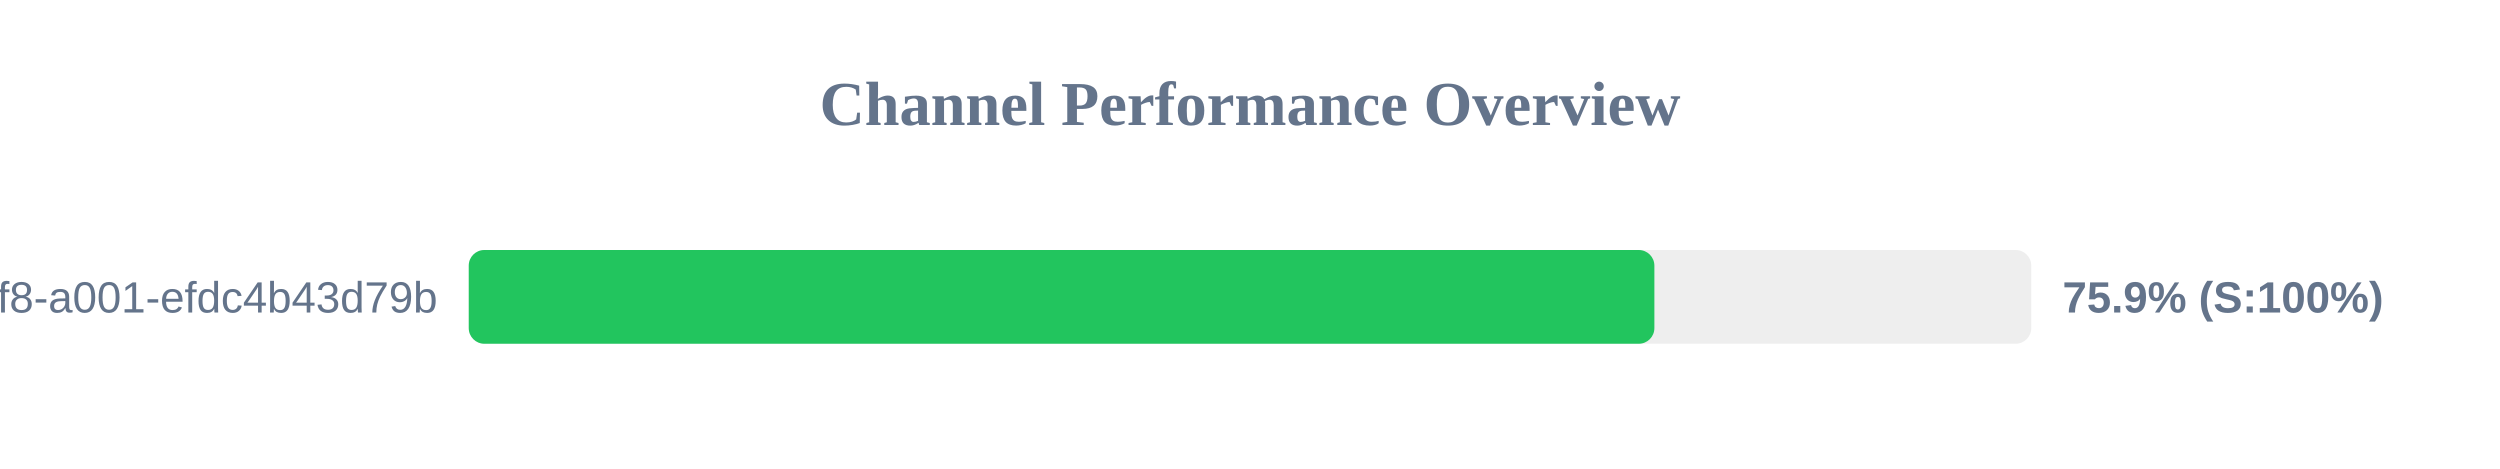
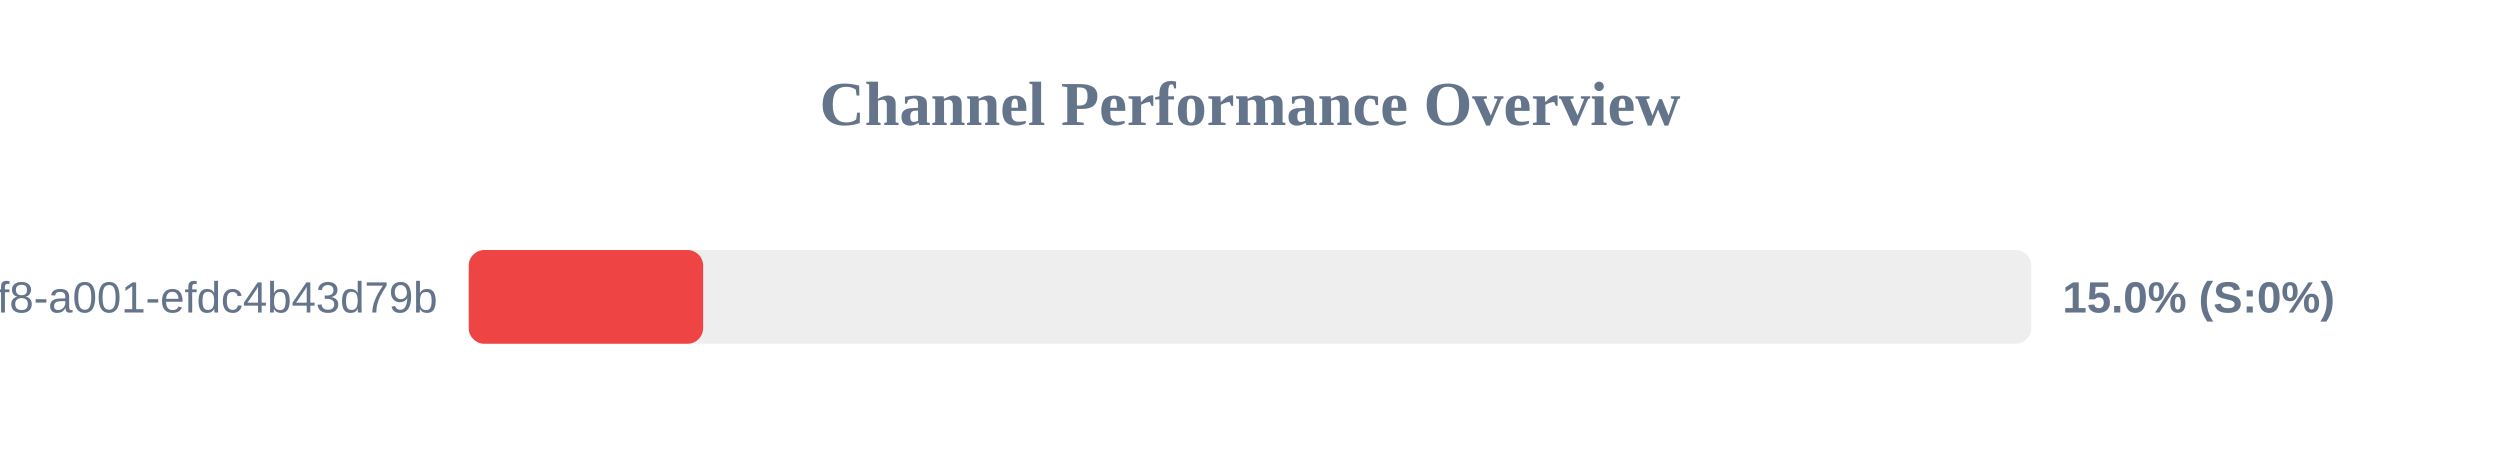
<svg xmlns="http://www.w3.org/2000/svg" width="800" height="150" version="1.1">
  <style>
        .row { font: 14px Arial; fill: #64748b; }
        .score { font: bold 14px Arial; fill: #64748b; }
    </style>
  <text x="400" y="40" text-anchor="middle" font-size="20px" font-weight="bold" fill="#64748b">Channel Performance Overview</text>
  <rect x="150" y="80" width="500" height="30" fill="#eee" rx="5" />
-   <rect x="150" y="80" width="379.4" height="30" fill="#22c55e" rx="5" />
+   <rect x="150" y="80" width="75.0" height="30" fill="#ef4444" rx="5" />
  <text x="140" y="100" text-anchor="end" class="row">?uuid=1fdb6b30-5371-4ff8-a001-efdc4b43d79b</text>
-   <text x="660" y="100" text-anchor="start" class="score">75.9% (S:100%)</text>
+   <text x="660" y="100" text-anchor="start" class="score">15.0% (S:0%)</text>
</svg>
